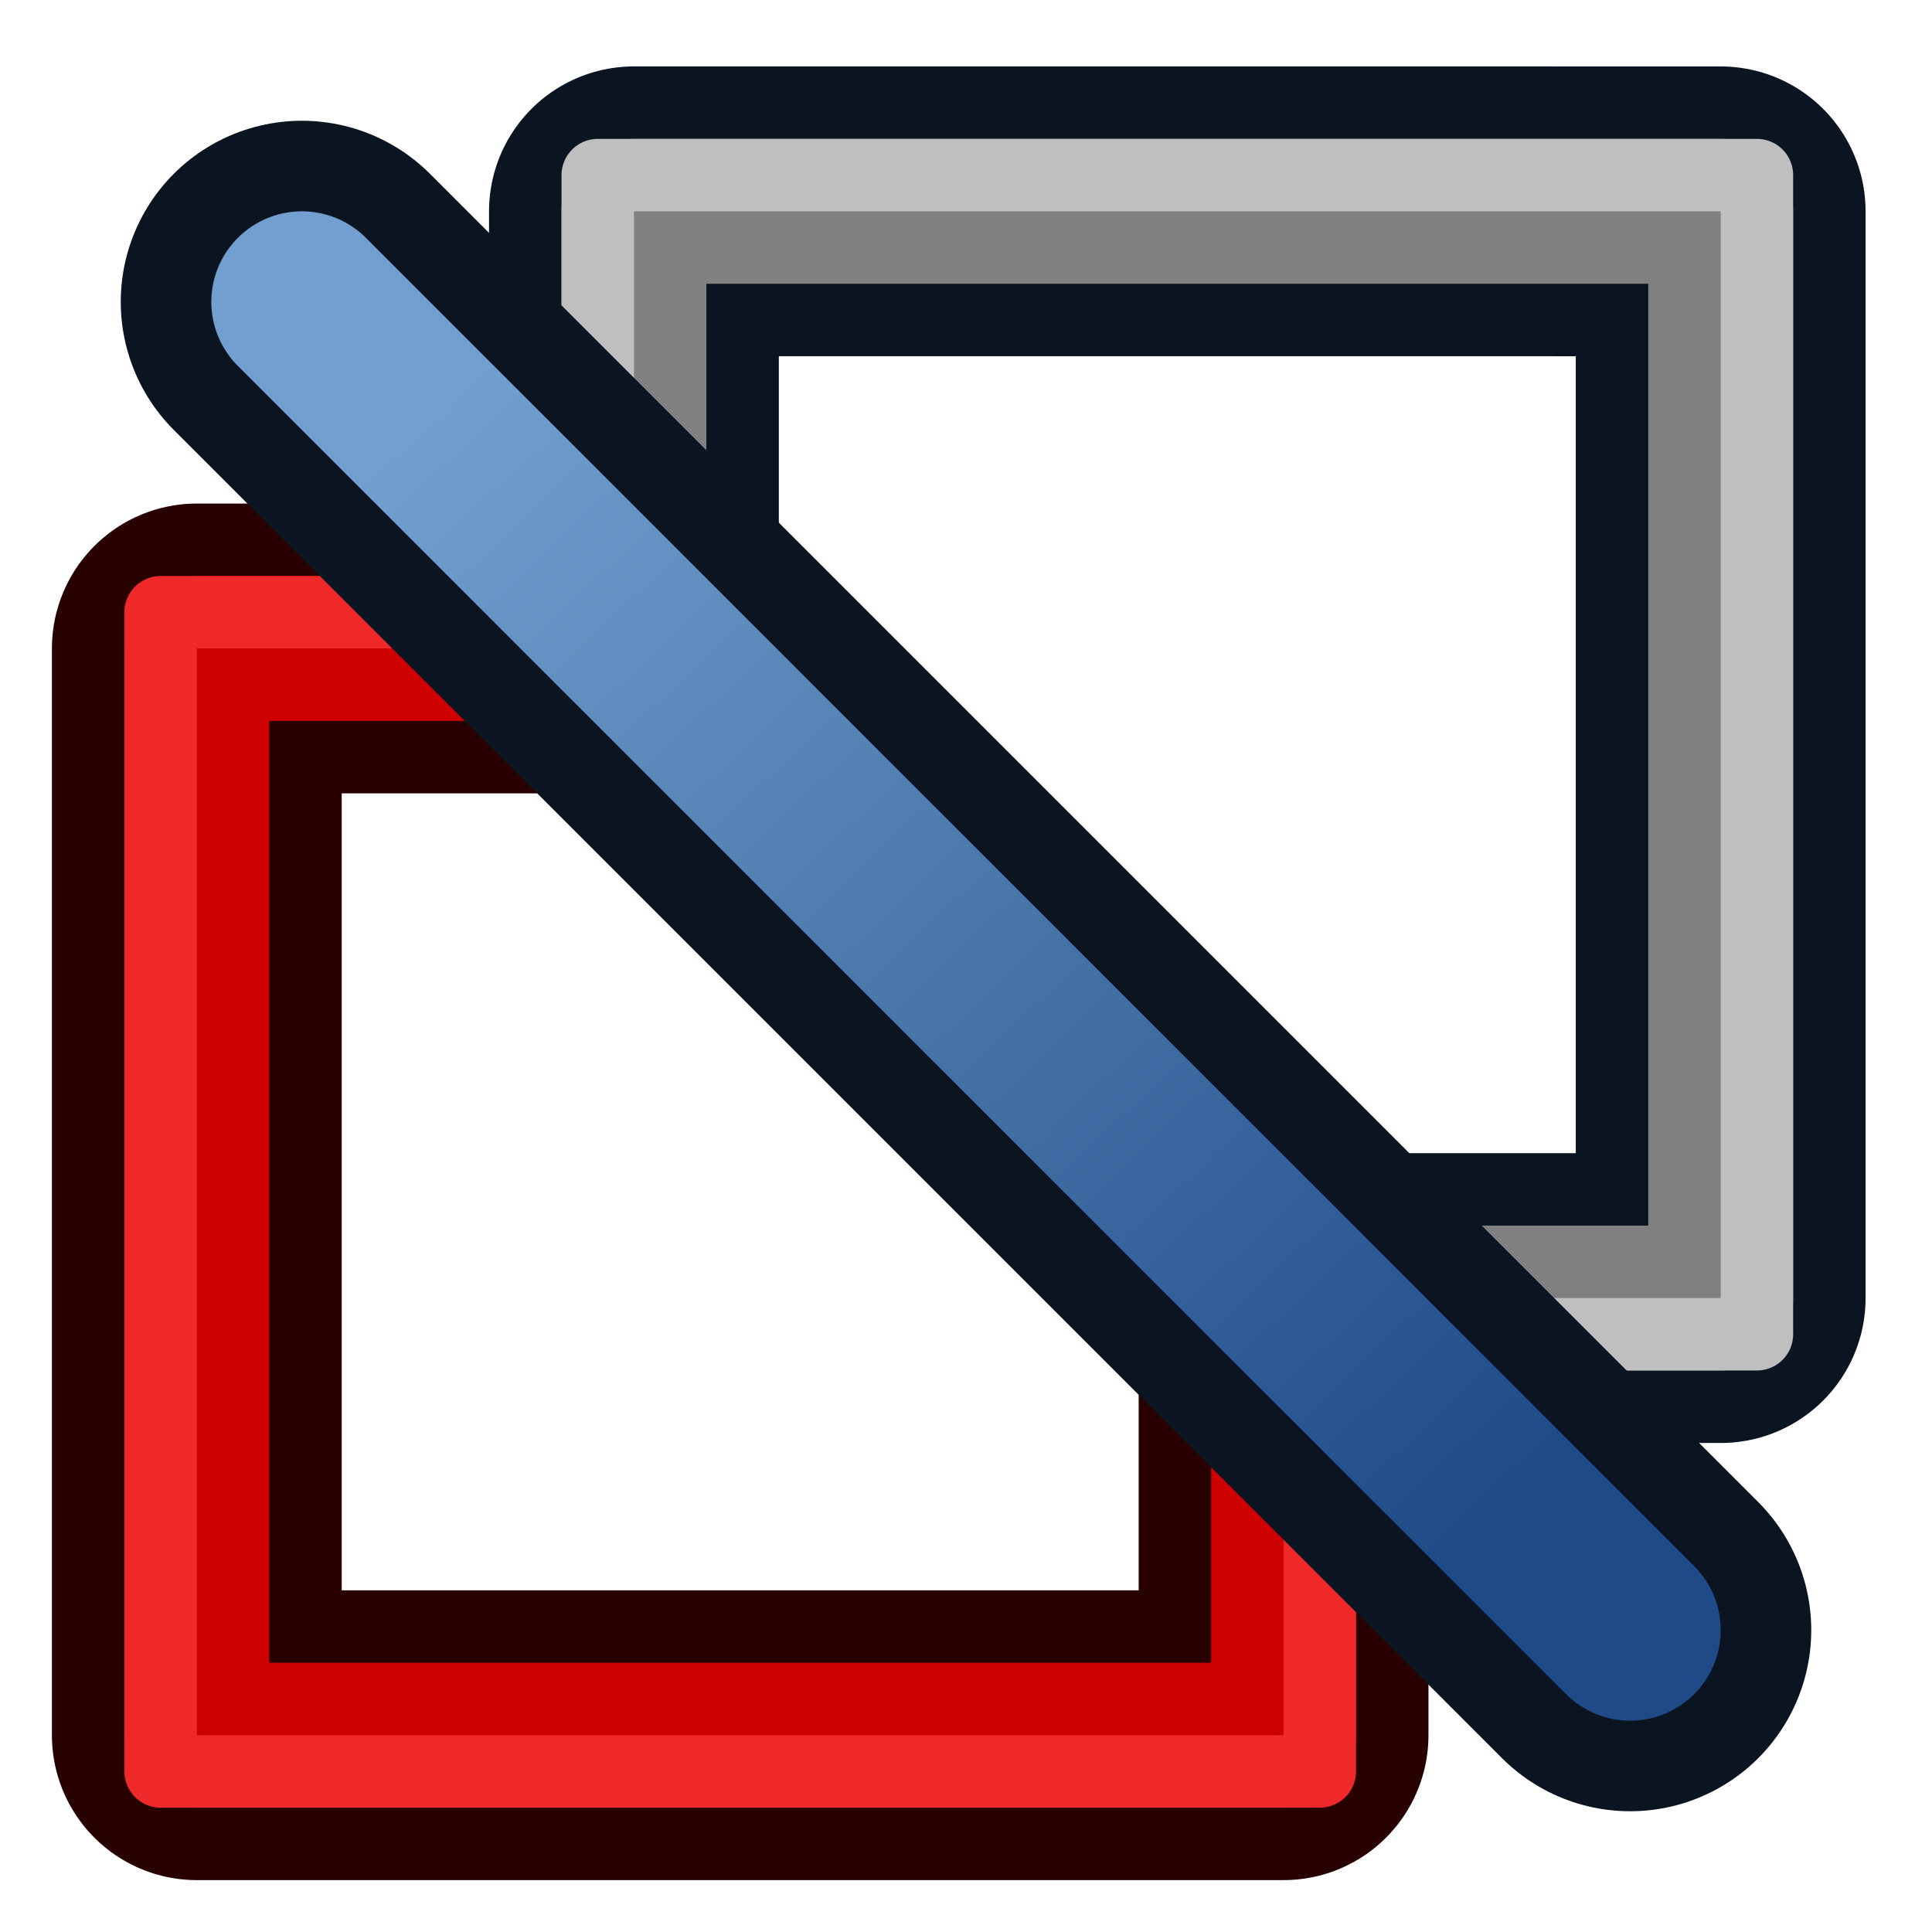
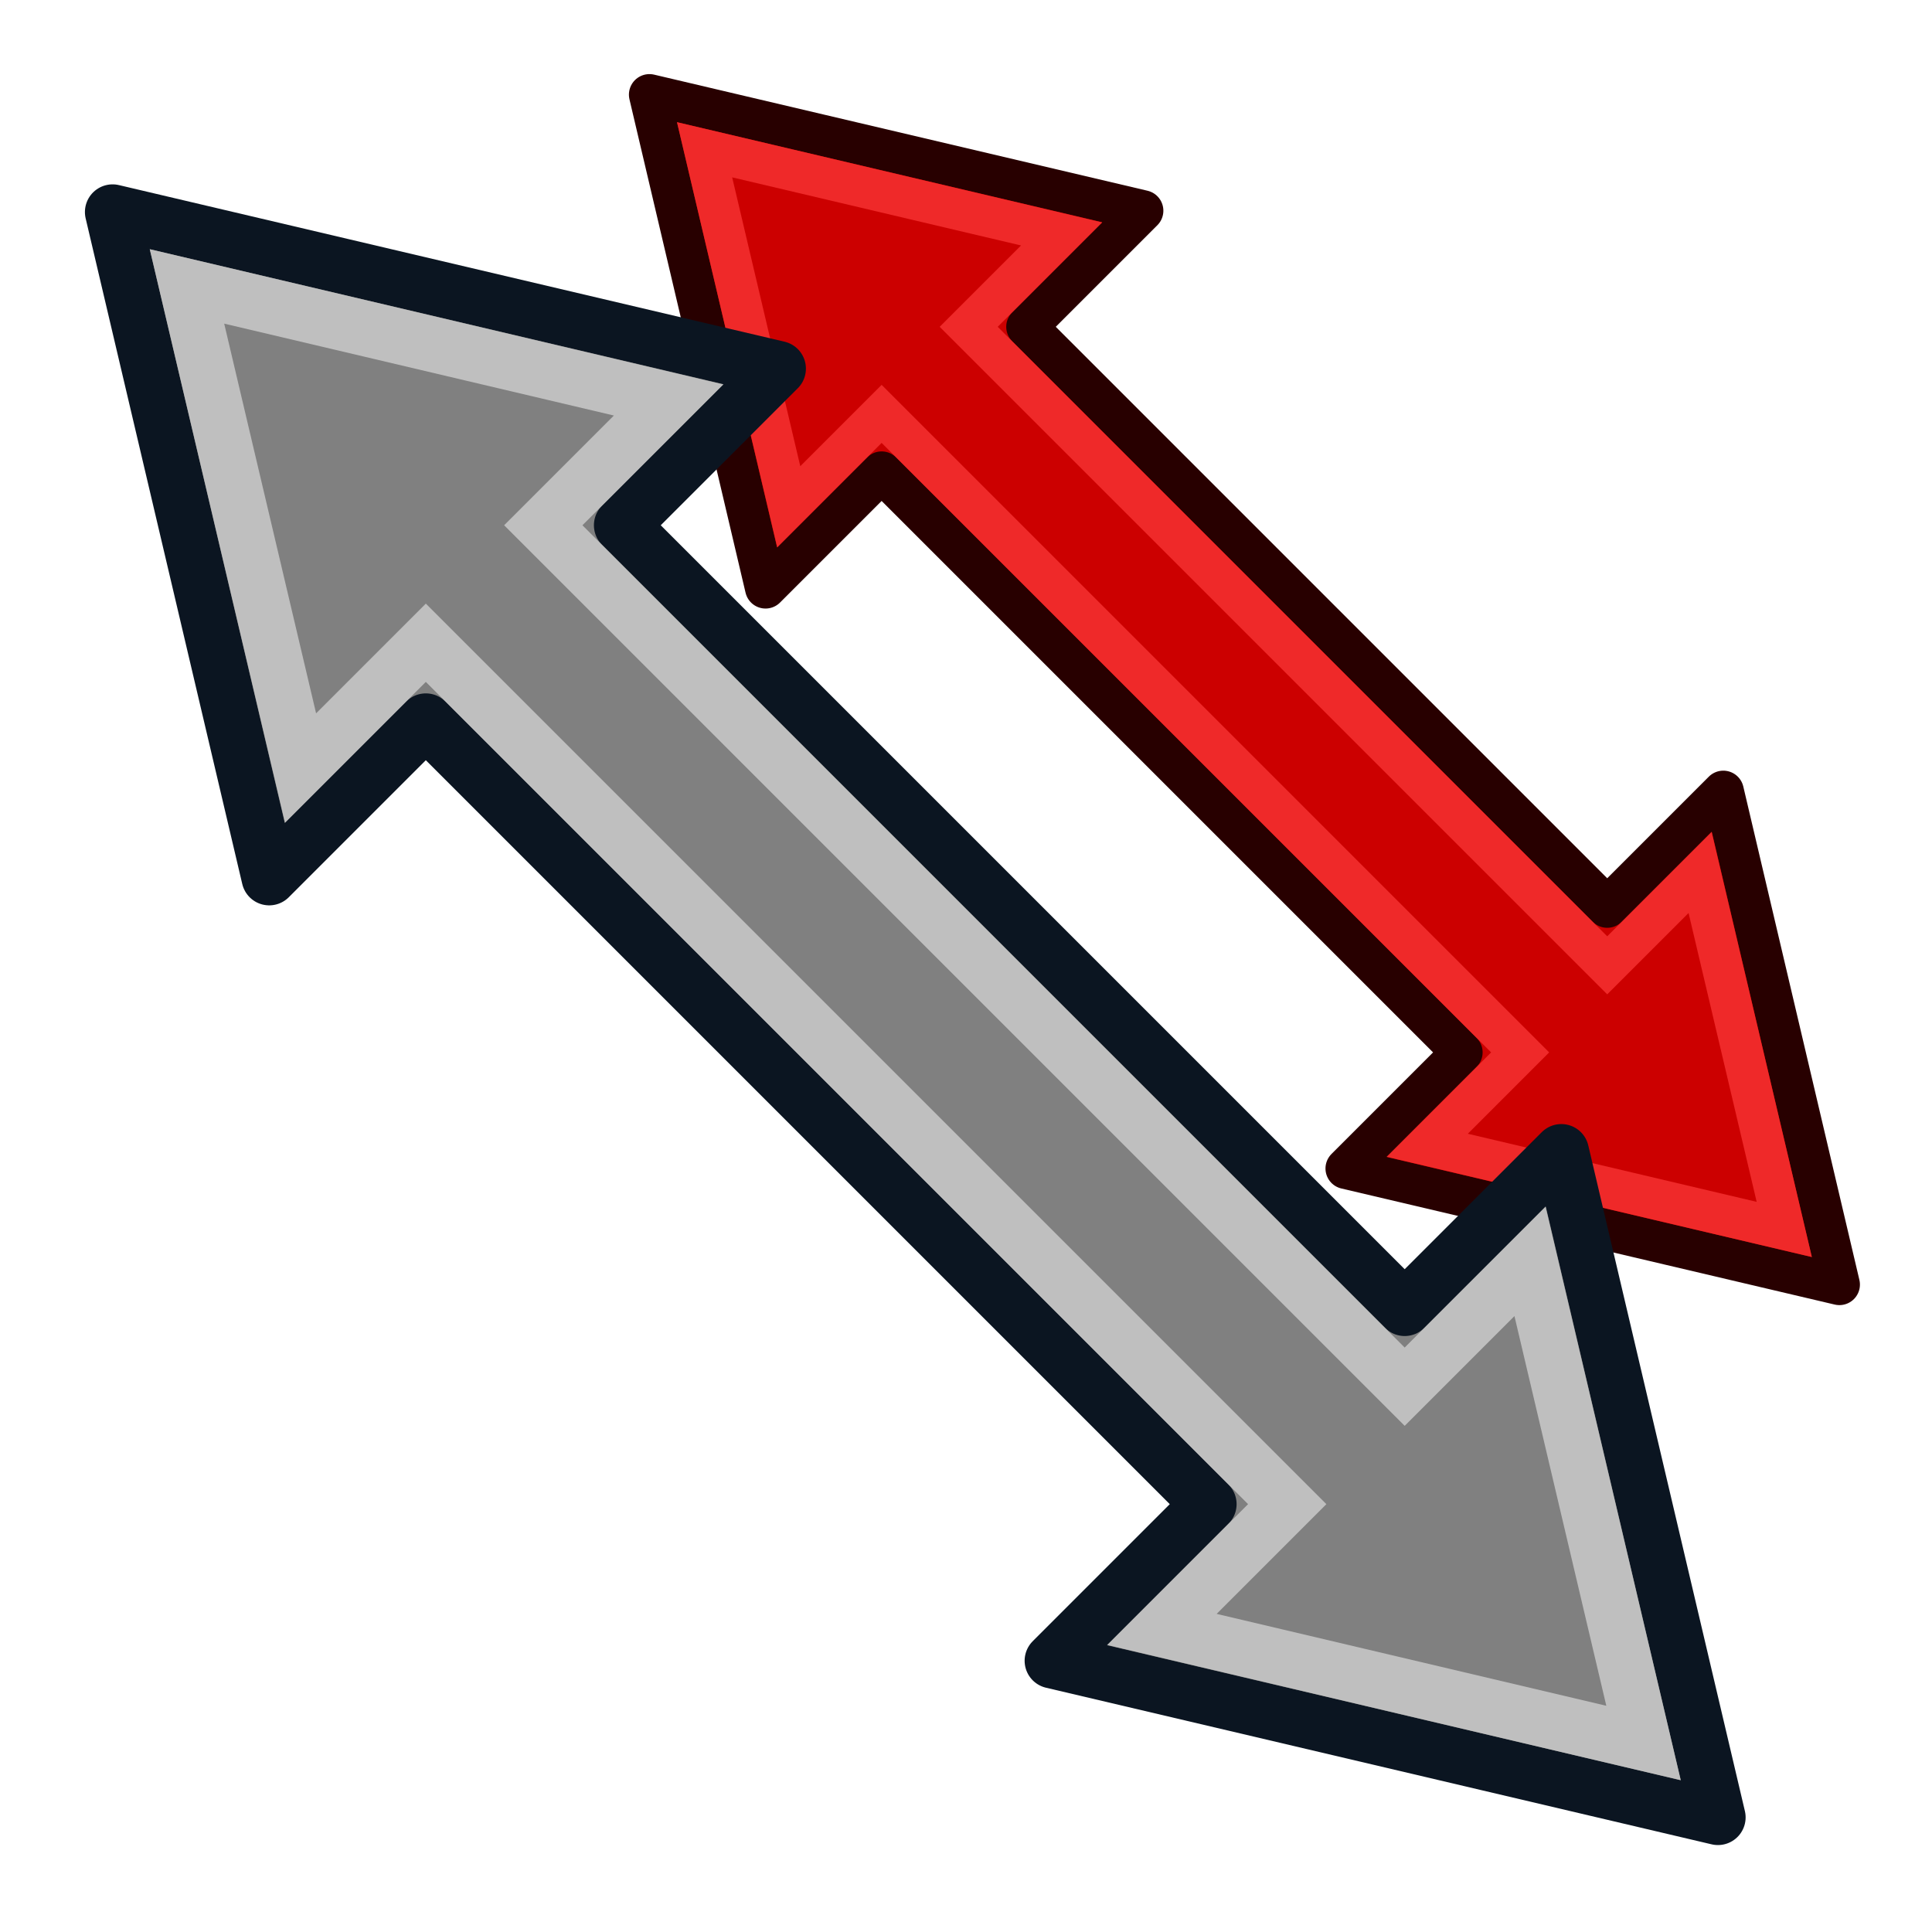
<svg xmlns="http://www.w3.org/2000/svg" xmlns:xlink="http://www.w3.org/1999/xlink" width="64px" height="64px" id="svg2816" version="1.1">
  <defs id="defs2818">
    <linearGradient id="linearGradient1146">
      <stop style="stop-color:#204a87;stop-opacity:1" offset="0" id="stop1142" />
      <stop style="stop-color:#729fcf;stop-opacity:1" offset="1" id="stop1144" />
    </linearGradient>
    <linearGradient id="linearGradient1130">
      <stop style="stop-color:#729fcf;stop-opacity:1" offset="0" id="stop1126" />
      <stop style="stop-color:#204a87;stop-opacity:1" offset="1" id="stop1128" />
    </linearGradient>
    <linearGradient id="linearGradient3602">
      <stop style="stop-color:#ff2600;stop-opacity:1" offset="0" id="stop3604" />
      <stop style="stop-color:#ff5f00;stop-opacity:1" offset="1" id="stop3606" />
    </linearGradient>
    <linearGradient xlink:href="#linearGradient3602" id="linearGradient3608" x1="3.909" y1="14.364" x2="24.818" y2="14.364" gradientUnits="userSpaceOnUse" />
    <linearGradient xlink:href="#linearGradient3602-7" id="linearGradient3608-5" x1="3.909" y1="14.364" x2="24.818" y2="14.364" gradientUnits="userSpaceOnUse" />
    <linearGradient id="linearGradient3602-7">
      <stop style="stop-color:#c51900;stop-opacity:1" offset="0" id="stop3604-1" />
      <stop style="stop-color:#ff5f00;stop-opacity:1" offset="1" id="stop3606-3" />
    </linearGradient>
    <linearGradient xlink:href="#linearGradient3602-5" id="linearGradient3608-1" x1="3.909" y1="14.364" x2="24.818" y2="14.364" gradientUnits="userSpaceOnUse" />
    <linearGradient id="linearGradient3602-5">
      <stop style="stop-color:#c51900;stop-opacity:1" offset="0" id="stop3604-9" />
      <stop style="stop-color:#ff5f00;stop-opacity:1" offset="1" id="stop3606-9" />
    </linearGradient>
    <linearGradient y2="14.364" x2="24.818" y1="14.364" x1="3.909" gradientUnits="userSpaceOnUse" id="linearGradient3686" xlink:href="#linearGradient3602-5" />
    <linearGradient xlink:href="#linearGradient3602-58" id="linearGradient3608-8" x1="3.909" y1="14.364" x2="24.818" y2="14.364" gradientUnits="userSpaceOnUse" />
    <linearGradient id="linearGradient3602-58">
      <stop style="stop-color:#c51900;stop-opacity:1" offset="0" id="stop3604-2" />
      <stop style="stop-color:#ff5f00;stop-opacity:1" offset="1" id="stop3606-2" />
    </linearGradient>
    <linearGradient y2="14.364" x2="24.818" y1="14.364" x1="3.909" gradientUnits="userSpaceOnUse" id="linearGradient3726" xlink:href="#linearGradient3602-58" />
    <linearGradient id="linearGradient3787">
      <stop style="stop-color:#0619c0;stop-opacity:1" offset="0" id="stop3789" />
      <stop style="stop-color:#379cfb;stop-opacity:1" offset="1" id="stop3791" />
    </linearGradient>
    <linearGradient y2="100.107" x2="609.549" y1="126.796" x1="581.263" gradientUnits="userSpaceOnUse" id="linearGradient3524" xlink:href="#linearGradient3602-58" gradientTransform="matrix(1.331062,0,0,1.253952,-770.7549,-101.5351)" />
    <linearGradient id="linearGradient3144-6">
      <stop offset="0" style="stop-color:#ffffff;stop-opacity:1" id="stop3146-9" />
      <stop offset="1" style="stop-color:#ffffff;stop-opacity:0" id="stop3148-2" />
    </linearGradient>
    <radialGradient r="34.345" fy="672.797" fx="225.264" cy="672.797" cx="225.264" gradientTransform="matrix(1,0,0,0.6985294,0,202.8286)" gradientUnits="userSpaceOnUse" id="radialGradient3688" xlink:href="#linearGradient3144-6" />
    <linearGradient id="linearGradient3377">
      <stop style="stop-color:#ffaa00;stop-opacity:1" offset="0" id="stop3379" />
      <stop style="stop-color:#faff2b;stop-opacity:1" offset="1" id="stop3381" />
    </linearGradient>
    <linearGradient id="linearGradient5048">
      <stop id="stop5050" offset="0" style="stop-color:black;stop-opacity:0" />
      <stop style="stop-color:black;stop-opacity:1" offset="0.5" id="stop5056" />
      <stop id="stop5052" offset="1" style="stop-color:black;stop-opacity:0" />
    </linearGradient>
    <radialGradient id="aigrd2" cx="20.892" cy="114.568" r="5.256" fx="20.892" fy="114.568" gradientUnits="userSpaceOnUse">
      <stop offset="0" style="stop-color:#F0F0F0" id="stop15566" />
      <stop offset="1" style="stop-color:#9a9a9a;stop-opacity:1" id="stop15568" />
    </radialGradient>
    <radialGradient id="aigrd3" cx="20.892" cy="64.568" r="5.257" fx="20.892" fy="64.568" gradientUnits="userSpaceOnUse">
      <stop offset="0" style="stop-color:#F0F0F0" id="stop15573" />
      <stop offset="1" style="stop-color:#9a9a9a;stop-opacity:1" id="stop15575" />
    </radialGradient>
    <linearGradient id="linearGradient15662">
      <stop id="stop15664" offset="0" style="stop-color:#ffffff;stop-opacity:1" />
      <stop id="stop15666" offset="1" style="stop-color:#f8f8f8;stop-opacity:1" />
    </linearGradient>
    <radialGradient xlink:href="#linearGradient259" id="radialGradient4452" gradientUnits="userSpaceOnUse" gradientTransform="matrix(0.960493,0,0,1.041132,-52.14425,-702.3316)" cx="33.967" cy="35.737" fx="33.967" fy="35.737" r="86.708" />
    <linearGradient id="linearGradient259">
      <stop id="stop260" offset="0" style="stop-color:#fafafa;stop-opacity:1" />
      <stop id="stop261" offset="1" style="stop-color:#bbbbbb;stop-opacity:1" />
    </linearGradient>
    <radialGradient xlink:href="#linearGradient269" id="radialGradient4454" gradientUnits="userSpaceOnUse" gradientTransform="matrix(0.968273,0,0,1.032767,-48.7907,-701.6851)" cx="8.824" cy="3.756" fx="8.824" fy="3.756" r="37.752" />
    <linearGradient id="linearGradient269">
      <stop id="stop270" offset="0" style="stop-color:#a3a3a3;stop-opacity:1" />
      <stop id="stop271" offset="1" style="stop-color:#4c4c4c;stop-opacity:1" />
    </linearGradient>
    <linearGradient y2="1190.875" x2="1267.906" y1="1190.875" x1="901.188" gradientTransform="matrix(0.1045679,0,0,0.1045679,420.9001,-32.97638)" gradientUnits="userSpaceOnUse" id="linearGradient4937" xlink:href="#linearGradient4095" />
    <linearGradient id="linearGradient4095">
      <stop id="stop4097" offset="0" style="stop-color:#005bff;stop-opacity:1" />
      <stop id="stop4099" offset="1" style="stop-color:#c1e3f7;stop-opacity:1" />
    </linearGradient>
    <linearGradient gradientUnits="userSpaceOnUse" y2="14.364" x2="24.818" y1="14.364" x1="3.909" id="linearGradient4396" xlink:href="#linearGradient3602" />
    <linearGradient xlink:href="#linearGradient3602-7" id="linearGradient4400" gradientUnits="userSpaceOnUse" x1="3.909" y1="14.364" x2="24.818" y2="14.364" />
    <linearGradient xlink:href="#linearGradient3602-7" id="linearGradient4403" gradientUnits="userSpaceOnUse" x1="3.909" y1="14.364" x2="24.818" y2="14.364" />
    <linearGradient xlink:href="#linearGradient3787" id="linearGradient4429" gradientUnits="userSpaceOnUse" gradientTransform="matrix(1.318028,0,0,1.241673,-743.4362,-121.3059)" x1="581.263" y1="126.796" x2="609.549" y2="100.107" />
    <linearGradient gradientUnits="userSpaceOnUse" y2="14.364" x2="24.818" y1="14.364" x1="3.909" id="linearGradient4527" xlink:href="#linearGradient3602" />
    <linearGradient xlink:href="#linearGradient3602-7" id="linearGradient4531" gradientUnits="userSpaceOnUse" x1="3.909" y1="14.364" x2="24.818" y2="14.364" />
    <linearGradient xlink:href="#linearGradient3602-7" id="linearGradient4534" gradientUnits="userSpaceOnUse" x1="3.909" y1="14.364" x2="24.818" y2="14.364" />
    <linearGradient gradientUnits="userSpaceOnUse" y2="14.364" x2="24.818" y1="14.364" x1="3.909" id="linearGradient3483" xlink:href="#linearGradient3602" />
    <linearGradient xlink:href="#linearGradient3602-7" id="linearGradient3487" gradientUnits="userSpaceOnUse" x1="3.909" y1="14.364" x2="24.818" y2="14.364" />
    <linearGradient xlink:href="#linearGradient3602-7" id="linearGradient3490" gradientUnits="userSpaceOnUse" x1="3.909" y1="14.364" x2="24.818" y2="14.364" />
-     <linearGradient xlink:href="#linearGradient1130" id="linearGradient1132" x1="15" y1="13" x2="50" y2="50" gradientUnits="userSpaceOnUse" />
-     <linearGradient xlink:href="#linearGradient1146" id="linearGradient1150" gradientUnits="userSpaceOnUse" x1="50" y1="50" x2="15" y2="13" />
+     <linearGradient xlink:href="#linearGradient1130" id="linearGradient1132" x1="15" y1="13" x2="50" y2="50" gradientUnits="userSpaceOnUse" gradientTransform="translate(74.31195,8.216605)" />
+     <linearGradient xlink:href="#linearGradient1146" id="linearGradient1150" gradientUnits="userSpaceOnUse" x1="50" y1="50" x2="15" y2="13" gradientTransform="translate(74.31195,8.216605)" />
  </defs>
-   <g id="layer1">
-     <g id="g1958">
-       <g transform="translate(218.9668,13.67188)" id="g1122">
-         <path style="fill:none;stroke:#280000;stroke-width:9.6;stroke-linecap:round;stroke-linejoin:round;stroke-miterlimit:4.5;stroke-dasharray:none;stroke-opacity:1" d="m -198.754,7.809 h -13.693 V 43.809 h 36 V 30.004 Z" id="path1104" />
-         <path style="fill:none;stroke:#cc0000;stroke-width:4.8;stroke-linecap:round;stroke-linejoin:round;stroke-miterlimit:4.5;stroke-dasharray:none;stroke-opacity:1" d="m -199.293,7.809 h -13.154 V 43.809 h 36 V 30.654 Z" id="path1114" />
-         <path style="fill:none;stroke:#ef2929;stroke-width:2.4;stroke-linecap:round;stroke-linejoin:round;stroke-miterlimit:4.5;stroke-dasharray:none;stroke-opacity:1" d="m -198.971,6.609 h -14.676 v 38.4 h 38.4 V 30.525 Z" id="path1109" />
-         <path style="fill:none;stroke:#0b1521;stroke-width:9.6;stroke-linecap:round;stroke-linejoin:round;stroke-miterlimit:4.5;stroke-dasharray:none;stroke-opacity:1" d="M -197.967,-6.672 V 7.809 l 21.52,21.52 h 14.48 v -36 z" id="rect3107-5-2-4" />
-         <path style="fill:none;stroke:#808080;stroke-width:4.8;stroke-linecap:round;stroke-linejoin:round;stroke-miterlimit:4.5;stroke-dasharray:none;stroke-opacity:1" d="m -197.967,-6.672 v 17.127 c 4.129,4.092 5.275,5.112 10.279,10.123 4.378,4.384 4.984,5.006 8.709,8.75 h 17.012 v -36 z" id="rect3107-3-3-1-3" />
-         <path style="fill:none;stroke:#bfbfbf;stroke-width:2.4;stroke-linecap:round;stroke-linejoin:round;stroke-miterlimit:4.5;stroke-dasharray:none;stroke-opacity:1" d="M -199.166,-7.871 V 6.609 l 23.918,23.918 h 14.482 V -7.871 Z" id="rect3107-6-5-4-5" />
-       </g>
-       <path id="path936-3" d="M 10,10 54,54" style="fill:none;fill-rule:evenodd;stroke:#0b1521;stroke-width:12;stroke-linecap:round;stroke-linejoin:miter;stroke-miterlimit:4;stroke-dasharray:none;stroke-opacity:1" />
-       <path id="path936" d="M 10,10 54,54" style="fill:url(#linearGradient1132);fill-opacity:1;fill-rule:evenodd;stroke:url(#linearGradient1150);stroke-width:6;stroke-linecap:round;stroke-linejoin:miter;stroke-miterlimit:4;stroke-dasharray:none;stroke-opacity:1" />
+   <g id="layer1-3" transform="matrix(0,-0.6798393,0.6798393,0,19.46242,44.59307)">
+     <g id="g3894-5" transform="rotate(-45,34.5061,38.05025)">
+       <path id="path3034-9" d="M 17,27 V 19 L -4,32 17,45 v -8 h 40 v 8 L 78,32 57,19 v 8 z" style="fill:#cc0000;stroke:#280000;stroke-width:2;stroke-linecap:butt;stroke-linejoin:round;stroke-opacity:1" />
+       <path id="path3034-3-6" d="M 15,29 V 22.6 L -0.2,32 15,41.4 V 35 h 44 v 6.4 L 74.2,32 59,22.6 V 29 Z" style="fill:none;stroke:#ef2929;stroke-width:2;stroke-linecap:butt;stroke-linejoin:miter;stroke-opacity:1" />
    </g>
  </g>
+   <path id="path3034-8-9" d="M 40.047,49.827 34.859,55.015 56.909,60.203 51.721,38.153 46.532,43.341 20.591,17.4 25.78,12.212 3.73,7.024 8.918,29.074 14.106,23.886 Z" style="fill:#808080;stroke:#0b1521;stroke-width:1.834;stroke-linecap:butt;stroke-linejoin:round;stroke-opacity:1;stroke-miterlimit:4;stroke-dasharray:none;fill-opacity:1" />
+   <path id="path3034-3-7-2" d="M 42.641,49.827 38.491,53.977 54.444,57.739 50.683,41.785 46.532,45.936 17.997,17.4 22.148,13.25 6.194,9.488 9.956,25.442 14.106,21.292 Z" style="fill:none;stroke:#bfbfbf;stroke-width:1.834;stroke-linecap:butt;stroke-linejoin:miter;stroke-opacity:1" />
</svg>
